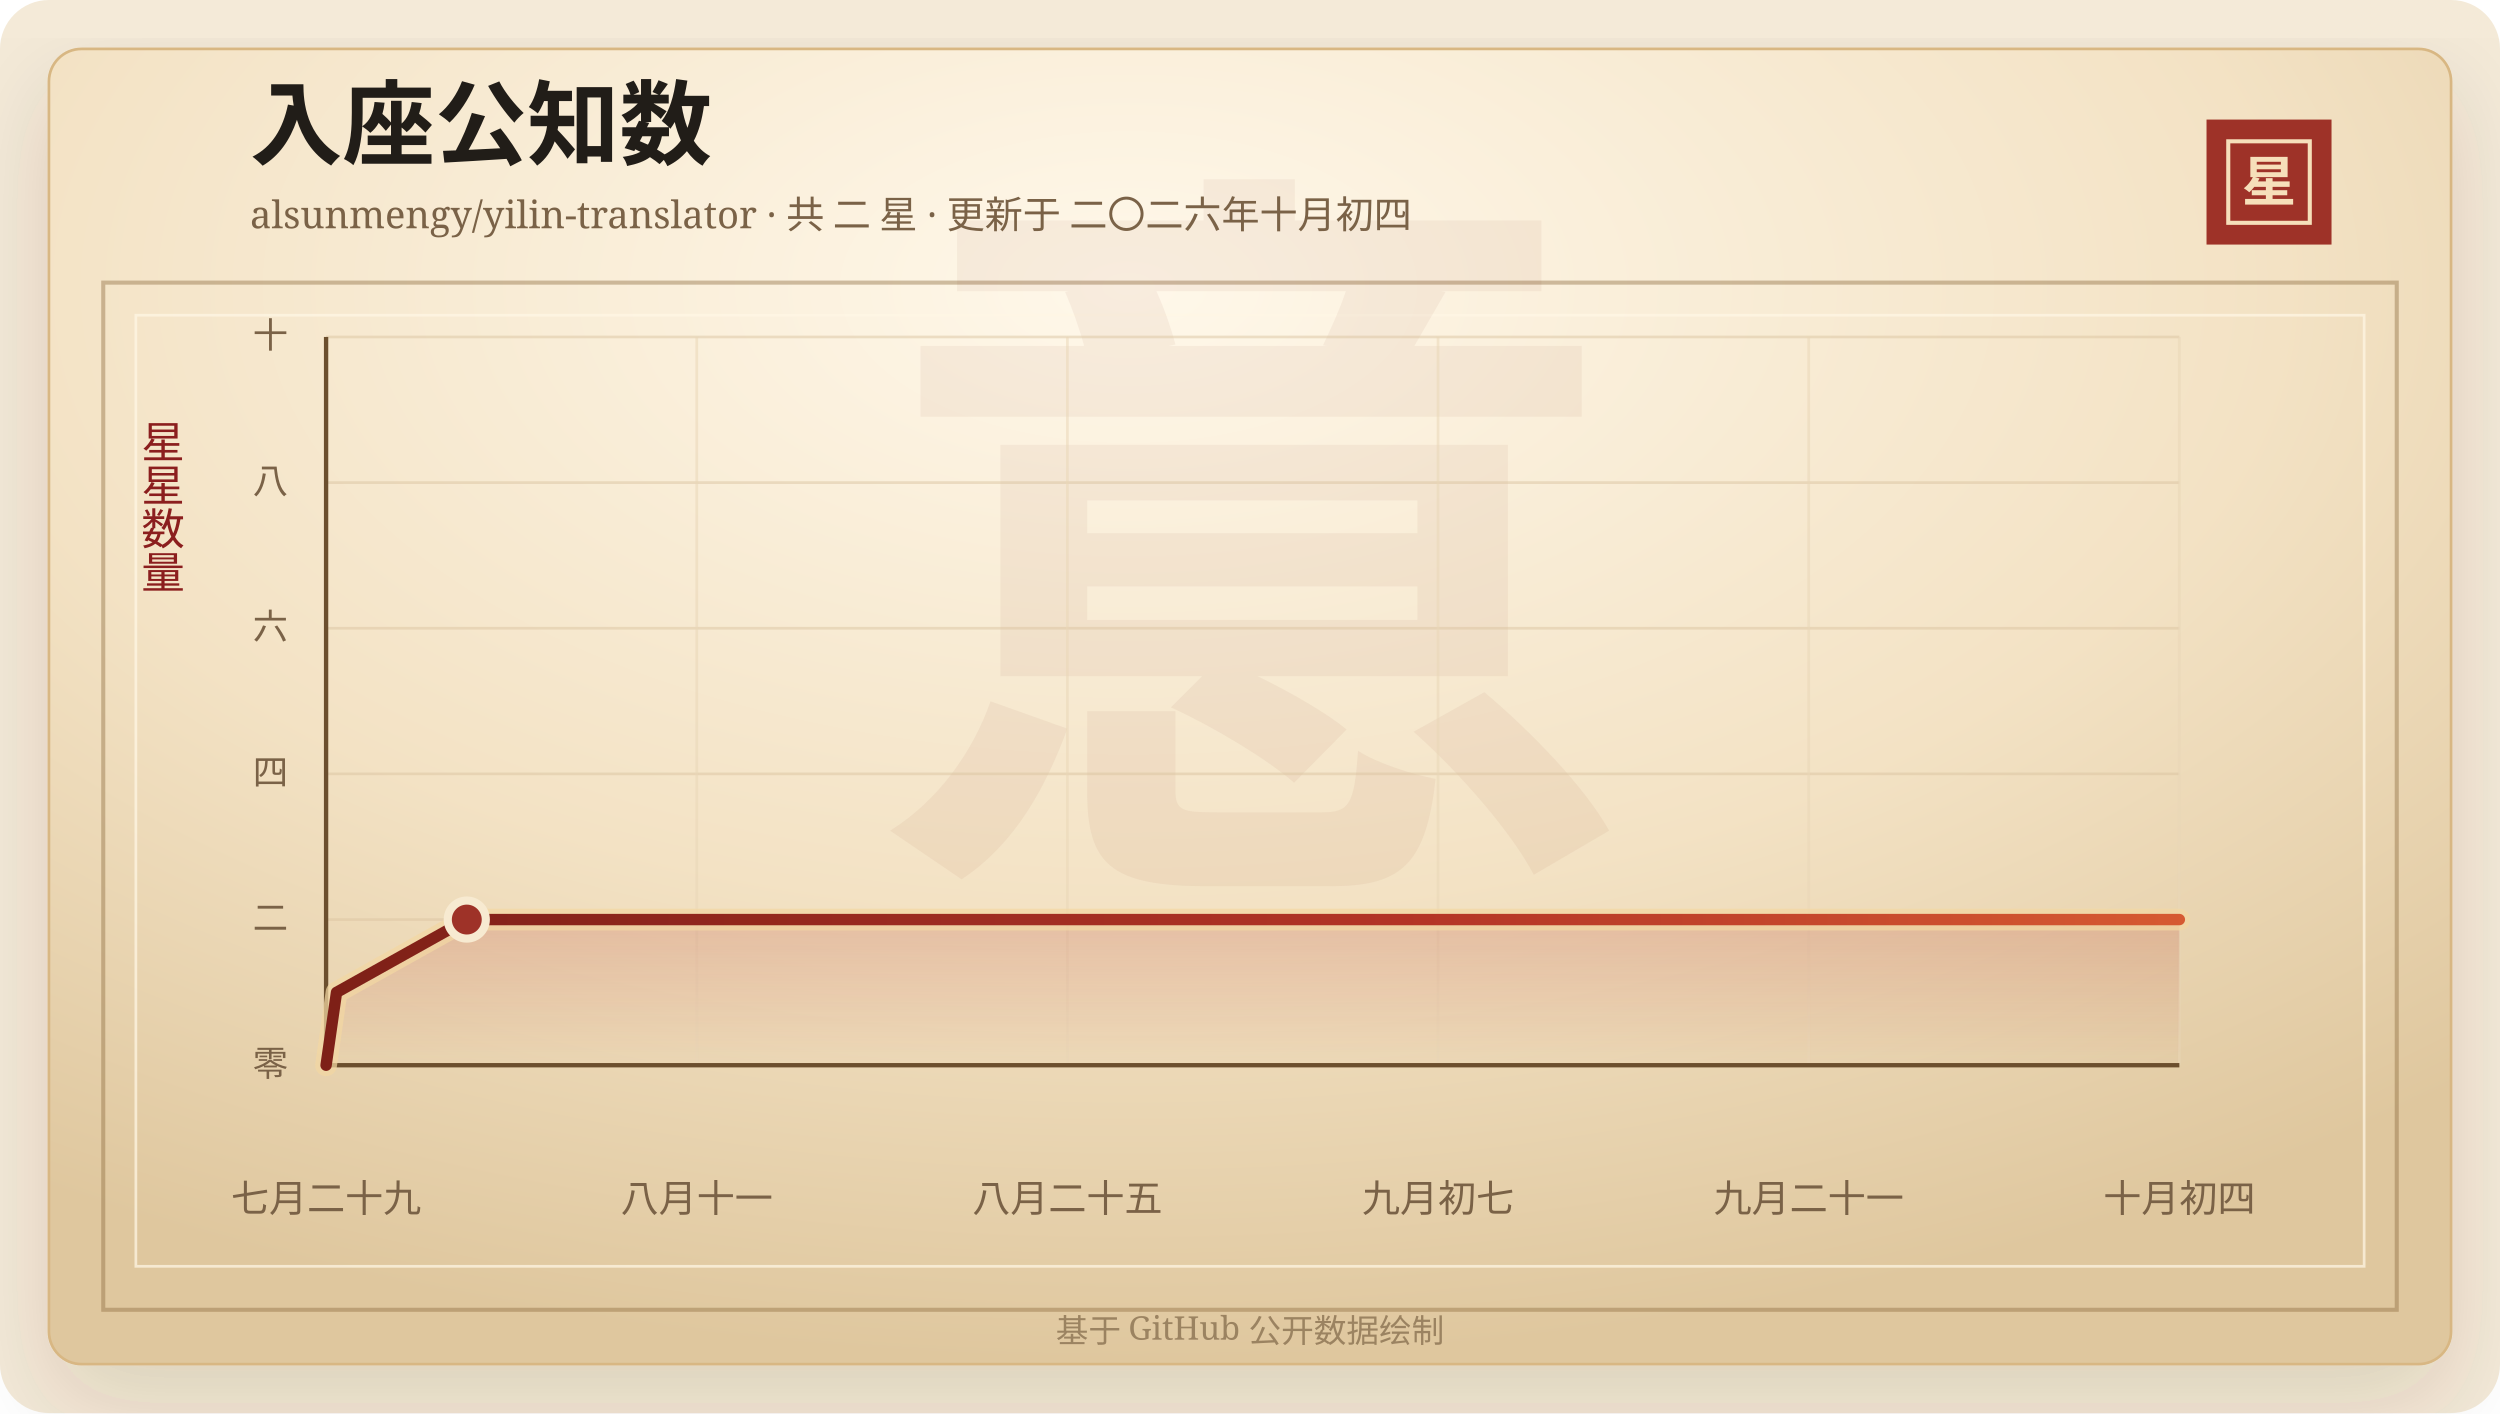
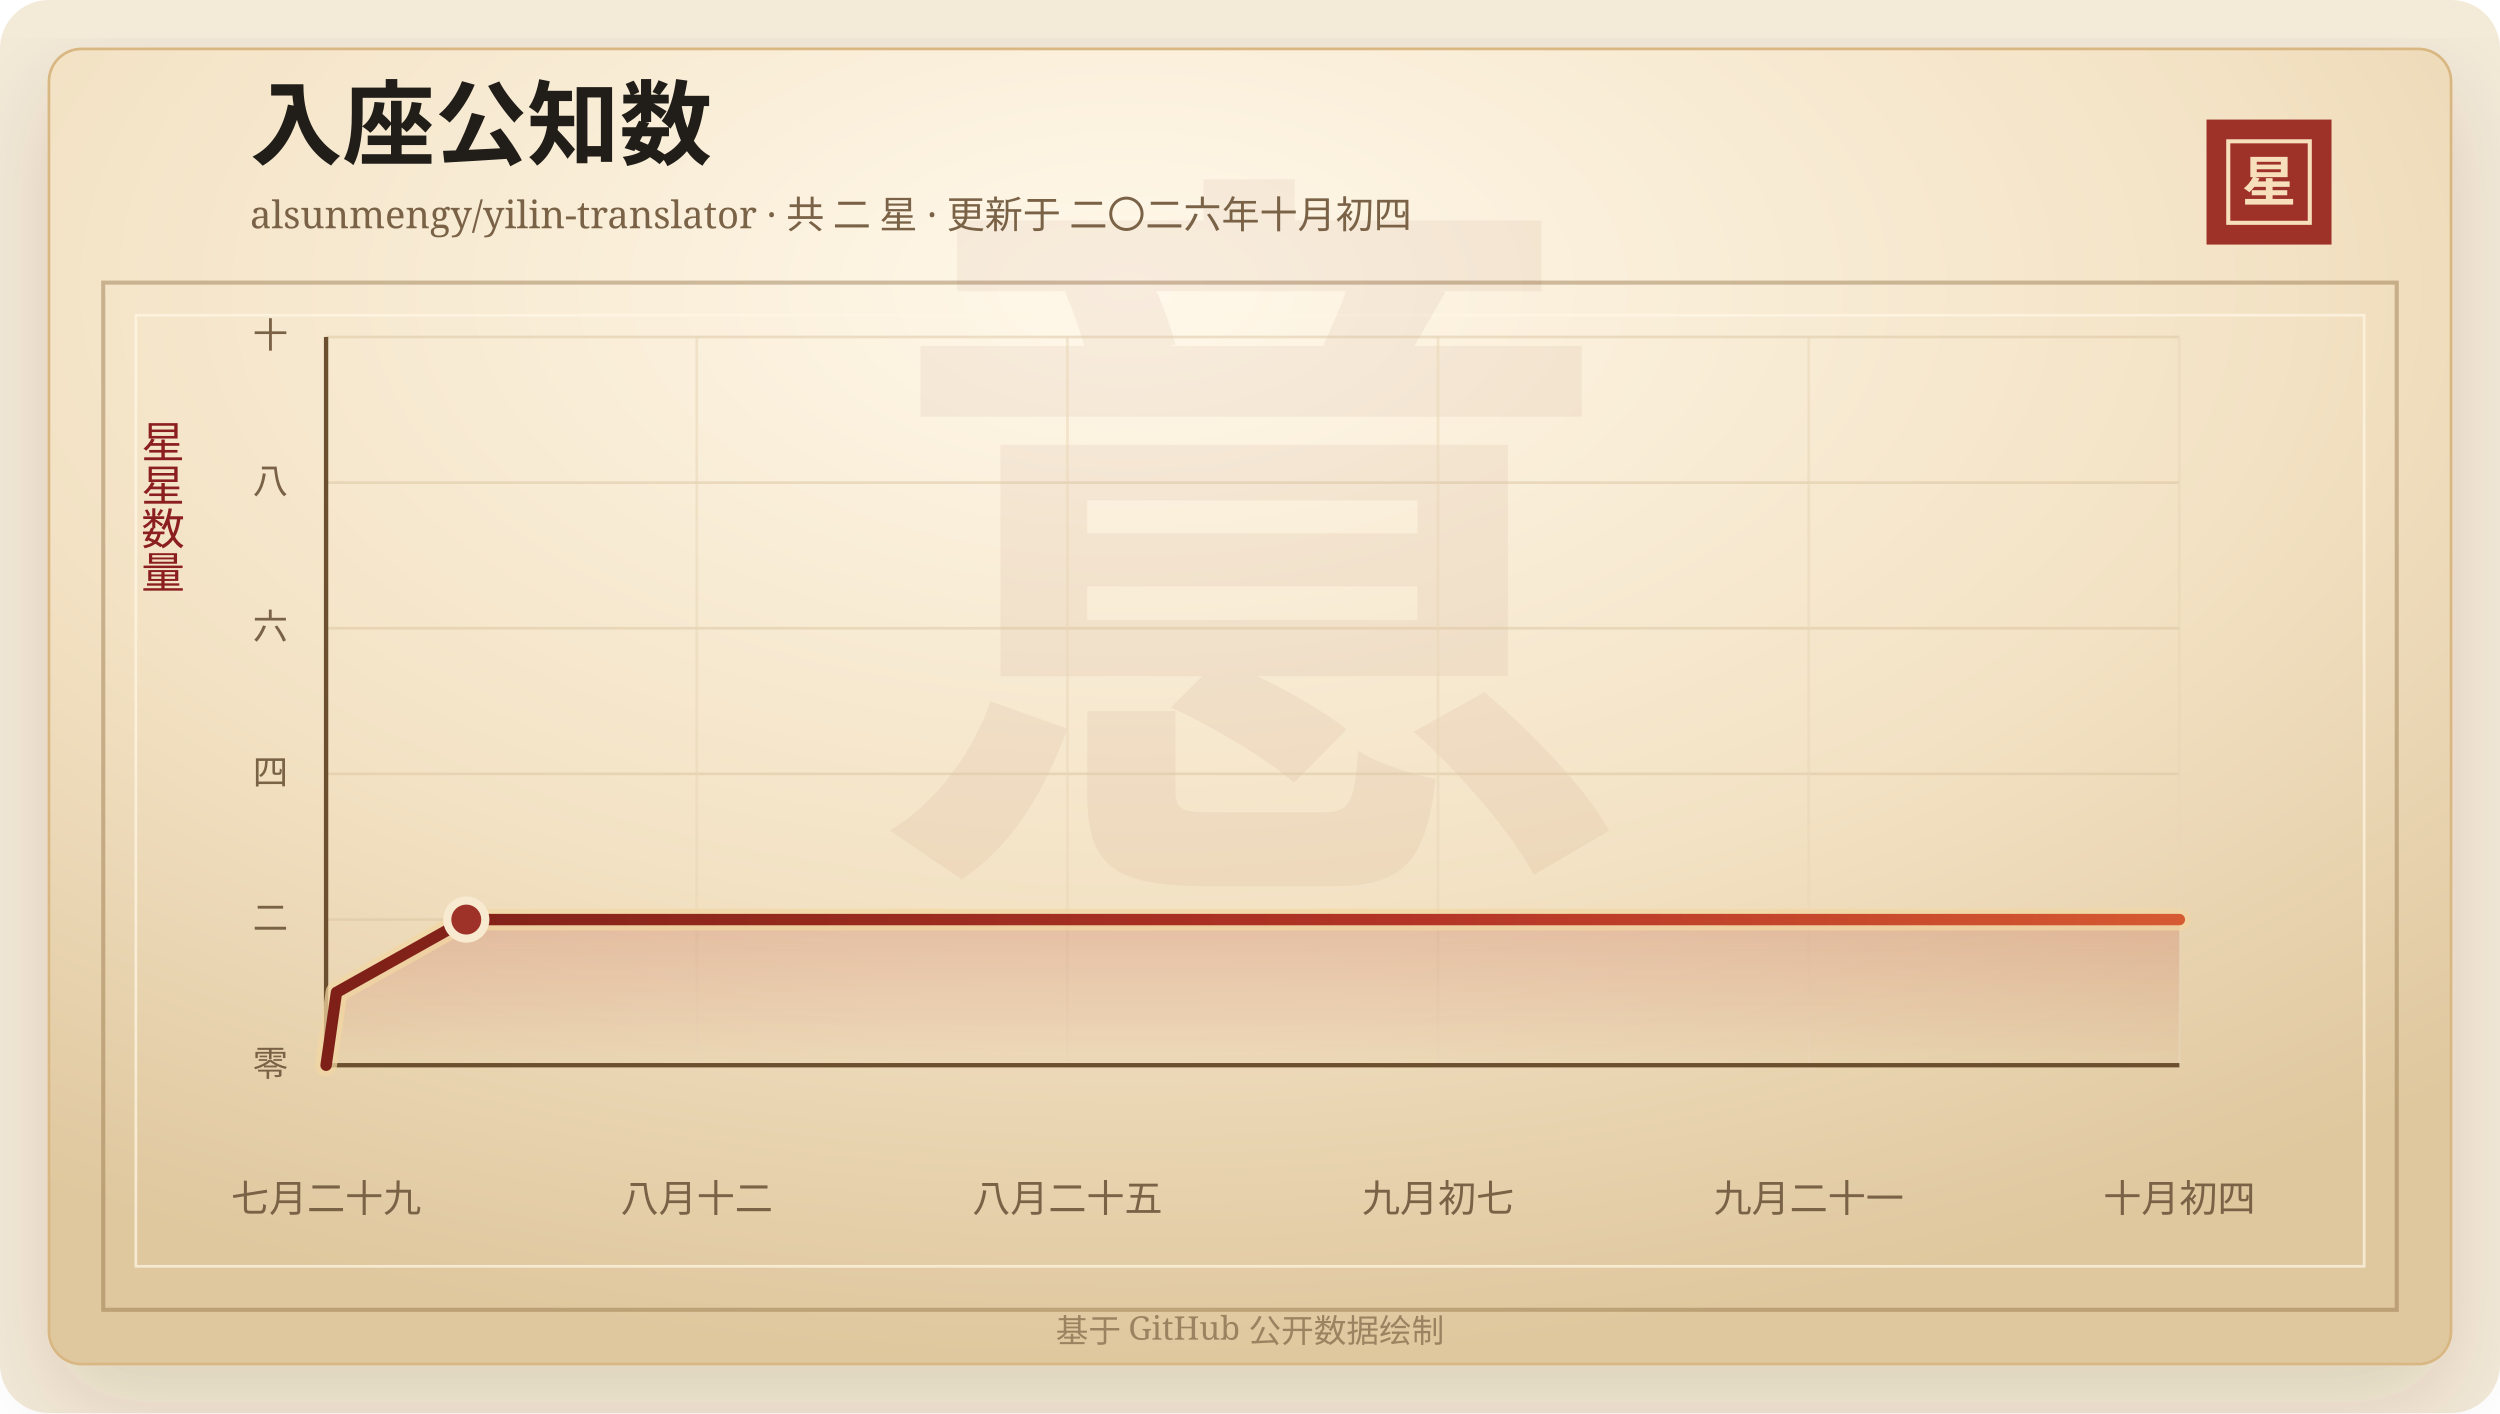
<svg xmlns="http://www.w3.org/2000/svg" width="920" height="520" viewBox="0 0 920 520" role="img" aria-labelledby="title desc">
  <defs>
    <linearGradient id="line" x1="0" x2="1" y1="0" y2="0">
      <stop offset="0%" stop-color="#7d2017" />
      <stop offset="58%" stop-color="#b33426" />
      <stop offset="100%" stop-color="#d65a32" />
    </linearGradient>
    <linearGradient id="area" x1="0" x2="0" y1="0" y2="1">
      <stop offset="0%" stop-color="#b33426" stop-opacity="0.2" />
      <stop offset="100%" stop-color="#b33426" stop-opacity="0" />
    </linearGradient>
    <radialGradient id="paper" cx="45%" cy="18%" r="82%">
      <stop offset="0%" stop-color="#fff8ea" />
      <stop offset="58%" stop-color="#f3e2c4" />
      <stop offset="100%" stop-color="#dfc79e" />
    </radialGradient>
    <filter id="shadow" x="-20%" y="-20%" width="140%" height="140%">
      <feDropShadow dx="0" dy="14" stdDeviation="18" flood-color="#3b2a20" flood-opacity="0.14" />
    </filter>
  </defs>
  <rect width="920" height="520" rx="18" fill="#f4ead8" />
  <rect x="18" y="18" width="884" height="484" rx="12" fill="url(#paper)" stroke="#d8b783" filter="url(#shadow)" />
  <rect x="38" y="104" width="844" height="378" fill="none" stroke="#8c6b3f" stroke-opacity="0.42" stroke-width="1.5" />
  <rect x="50" y="116" width="820" height="350" fill="none" stroke="#fff7e5" stroke-opacity="0.72" />
  <text x="460" y="304" text-anchor="middle" fill="#8c342a" fill-opacity="0.06" font-family="Songti SC, STSong, SimSun, serif" font-size="280" font-weight="700">意</text>
  <text x="92" y="58" fill="#211d18" font-family="Songti SC, STSong, SimSun, serif" font-size="34" font-weight="700">入座公知数</text>
  <text x="92" y="84" fill="#7a6247" font-family="Songti SC, STSong, SimSun, serif" font-size="14.0">alsunmengy/yilin-translator · 共 二 星 · 更新于 二〇二六年十月初四</text>
  <rect x="812" y="44" width="46" height="46" fill="#9e3228" />
  <rect x="820" y="52" width="30" height="30" fill="none" stroke="#f6dfba" stroke-width="1.5" />
  <text x="835" y="74" text-anchor="middle" fill="#f6dfba" font-family="Songti SC, STSong, SimSun, serif" font-size="20" font-weight="700">星</text>
  <text x="60" y="166" text-anchor="middle" fill="#8b1e1e" font-family="Songti SC, STSong, SimSun, serif" font-size="16" writing-mode="vertical-rl">星星数量</text>
  <line x1="120" y1="392.00" x2="802" y2="392.00" stroke="#d9c29e" stroke-opacity="0.48" />
  <text x="106" y="396.00" text-anchor="end" fill="#7a6247" font-family="Songti SC, STSong, SimSun, serif" font-size="13">零</text>
  <line x1="120" y1="338.40" x2="802" y2="338.40" stroke="#d9c29e" stroke-opacity="0.48" />
  <text x="106" y="342.40" text-anchor="end" fill="#7a6247" font-family="Songti SC, STSong, SimSun, serif" font-size="13">二</text>
  <line x1="120" y1="284.80" x2="802" y2="284.80" stroke="#d9c29e" stroke-opacity="0.48" />
  <text x="106" y="288.80" text-anchor="end" fill="#7a6247" font-family="Songti SC, STSong, SimSun, serif" font-size="13">四</text>
  <line x1="120" y1="231.20" x2="802" y2="231.20" stroke="#d9c29e" stroke-opacity="0.48" />
  <text x="106" y="235.20" text-anchor="end" fill="#7a6247" font-family="Songti SC, STSong, SimSun, serif" font-size="13">六</text>
  <line x1="120" y1="177.60" x2="802" y2="177.60" stroke="#d9c29e" stroke-opacity="0.48" />
  <text x="106" y="181.60" text-anchor="end" fill="#7a6247" font-family="Songti SC, STSong, SimSun, serif" font-size="13">八</text>
  <line x1="120" y1="124.00" x2="802" y2="124.00" stroke="#d9c29e" stroke-opacity="0.48" />
  <text x="106" y="128.00" text-anchor="end" fill="#7a6247" font-family="Songti SC, STSong, SimSun, serif" font-size="13">十</text>
  <line x1="120.00" y1="124" x2="120.00" y2="392" stroke="#ead6b7" stroke-opacity="0.54" />
  <text x="120.00" y="446" text-anchor="middle" fill="#7a6247" font-family="Songti SC, STSong, SimSun, serif" font-size="14">七月二十九</text>
  <line x1="256.40" y1="124" x2="256.40" y2="392" stroke="#ead6b7" stroke-opacity="0.54" />
-   <text x="256.40" y="446" text-anchor="middle" fill="#7a6247" font-family="Songti SC, STSong, SimSun, serif" font-size="14">八月十一</text>
+   <text x="256.40" y="446" text-anchor="middle" fill="#7a6247" font-family="Songti SC, STSong, SimSun, serif" font-size="14">八月十二</text>
  <line x1="392.80" y1="124" x2="392.80" y2="392" stroke="#ead6b7" stroke-opacity="0.54" />
  <text x="392.80" y="446" text-anchor="middle" fill="#7a6247" font-family="Songti SC, STSong, SimSun, serif" font-size="14">八月二十五</text>
  <line x1="529.20" y1="124" x2="529.20" y2="392" stroke="#ead6b7" stroke-opacity="0.54" />
  <text x="529.20" y="446" text-anchor="middle" fill="#7a6247" font-family="Songti SC, STSong, SimSun, serif" font-size="14">九月初七</text>
  <line x1="665.60" y1="124" x2="665.60" y2="392" stroke="#ead6b7" stroke-opacity="0.54" />
  <text x="665.60" y="446" text-anchor="middle" fill="#7a6247" font-family="Songti SC, STSong, SimSun, serif" font-size="14">九月二十一</text>
  <line x1="802.00" y1="124" x2="802.00" y2="392" stroke="#ead6b7" stroke-opacity="0.54" />
  <text x="802.00" y="446" text-anchor="middle" fill="#7a6247" font-family="Songti SC, STSong, SimSun, serif" font-size="14">十月初四</text>
  <line x1="120" y1="392" x2="802" y2="392" stroke="#6c4f2e" stroke-width="1.6" />
  <line x1="120" y1="124" x2="120" y2="392" stroke="#6c4f2e" stroke-width="1.6" />
-   <polygon points="120.00,392.00 120.00,392.00 123.84,365.20 171.78,338.40 802.00,338.40 802.00,392.00" fill="url(#area)" />
-   <polyline points="120.00,392.00 123.84,365.20 171.78,338.40 802.00,338.40" fill="none" stroke="#f3d7a2" stroke-width="8" stroke-linecap="round" stroke-linejoin="round" opacity="0.72" />
-   <polyline points="120.00,392.00 123.84,365.20 171.78,338.40 802.00,338.40" fill="none" stroke="url(#line)" stroke-width="4.2" stroke-linecap="round" stroke-linejoin="round" />
-   <circle cx="171.78" cy="338.40" r="7" fill="#9e3228" stroke="#f7ead1" stroke-width="3" />
+   <polygon points="120.00,392.00 120.00,392.00 123.82,365.20 171.59,338.40 802.00,338.40 802.00,392.00" fill="url(#area)" />
+   <polyline points="120.00,392.00 123.82,365.20 171.59,338.40 802.00,338.40" fill="none" stroke="#f3d7a2" stroke-width="8" stroke-linecap="round" stroke-linejoin="round" opacity="0.72" />
+   <polyline points="120.00,392.00 123.82,365.20 171.59,338.40 802.00,338.40" fill="none" stroke="url(#line)" stroke-width="4.2" stroke-linecap="round" stroke-linejoin="round" />
+   <circle cx="171.59" cy="338.40" r="7" fill="#9e3228" stroke="#f7ead1" stroke-width="3" />
  <text x="460" y="494" text-anchor="middle" fill="#9b8361" font-family="Songti SC, STSong, SimSun, serif" font-size="12">基于 GitHub 公开数据绘制</text>
</svg>
